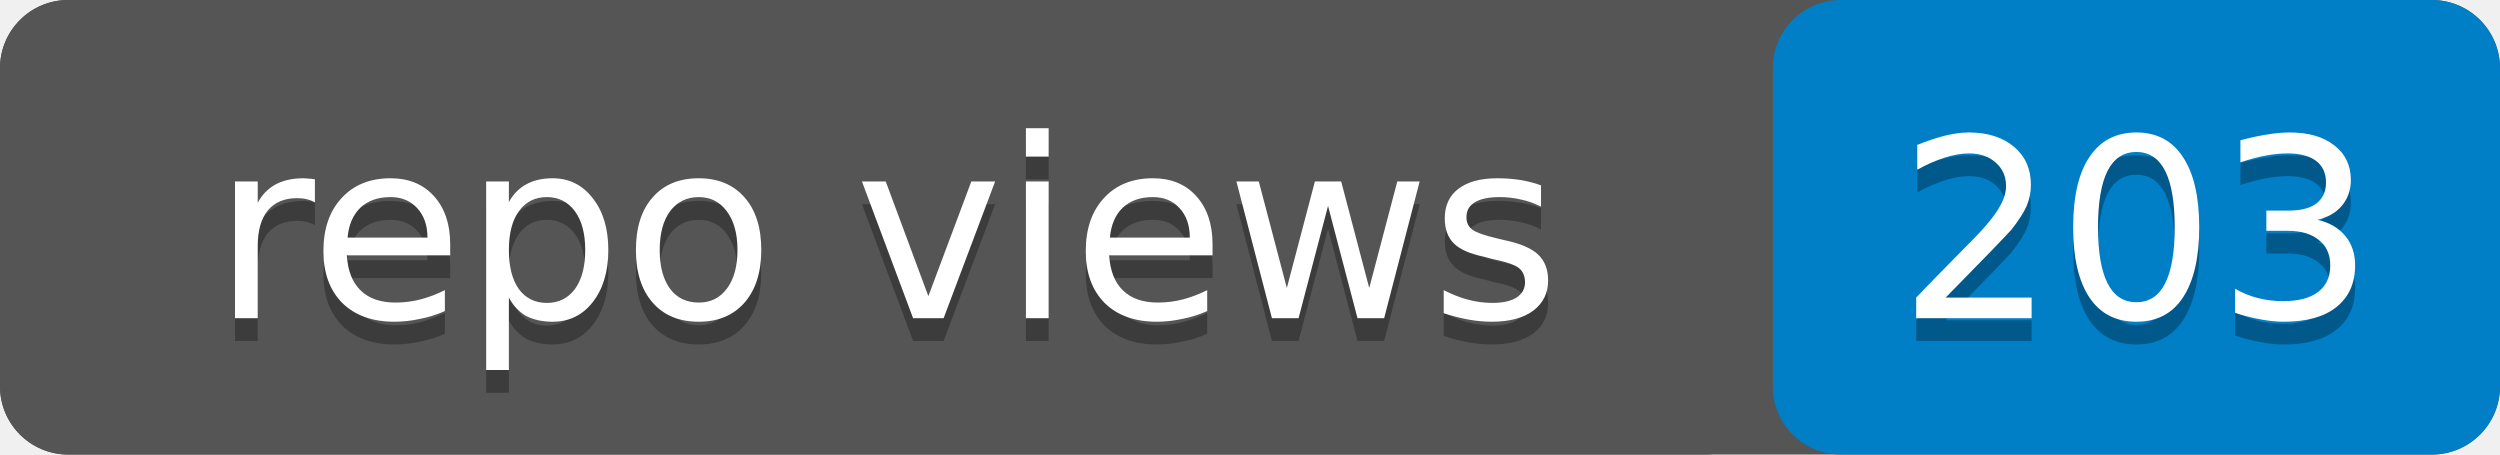
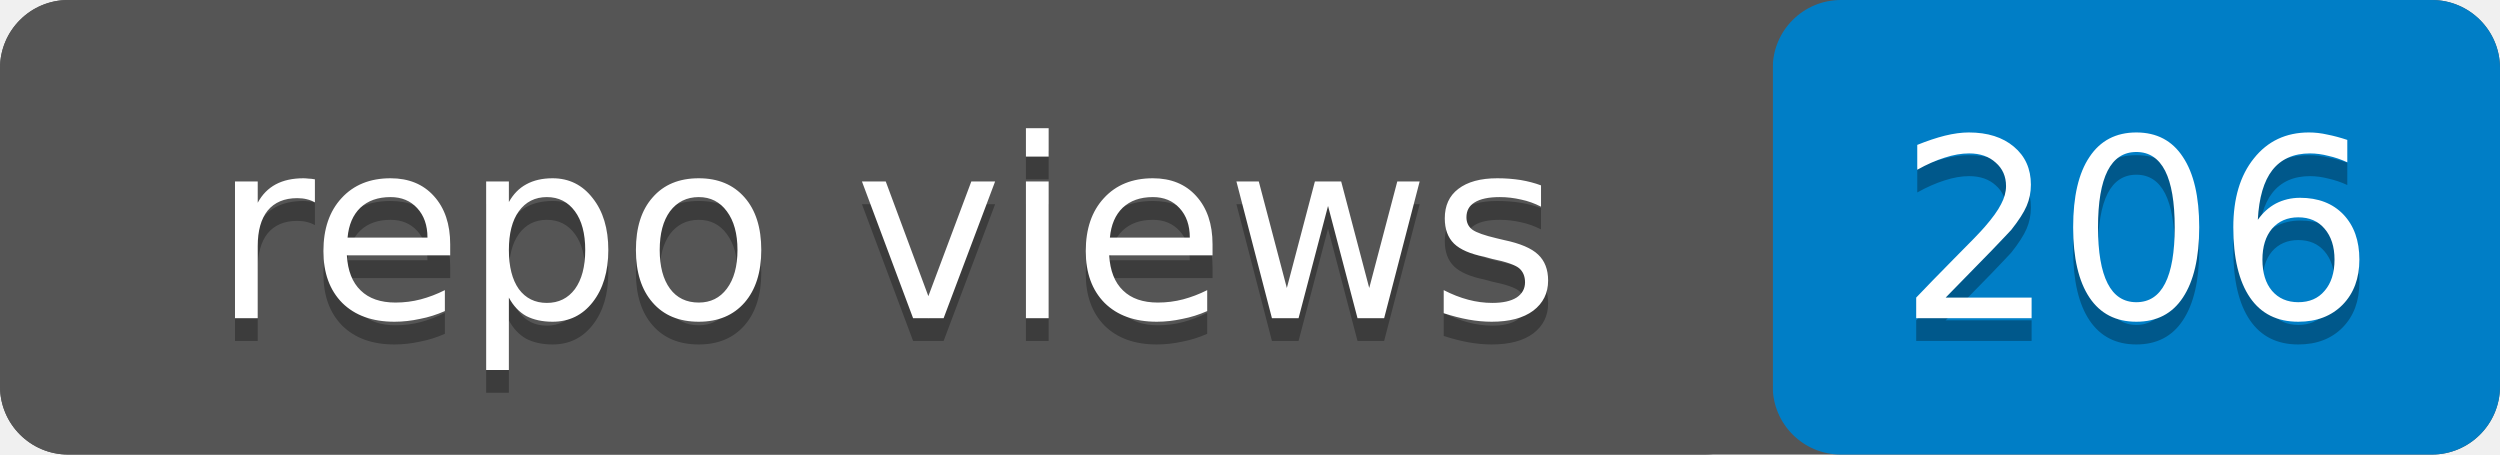
- <svg xmlns="http://www.w3.org/2000/svg" width="110" height="20" role="img" aria-label="repo views: 203">
+ <svg xmlns="http://www.w3.org/2000/svg" width="110" height="20" role="img" aria-label="repo views: 206">
  <rect width="110" height="20" rx="3" fill="#555" />
  <rect x="78" width="32" height="20" rx="3" fill="#007ec6" />
  <rect width="78" height="20" rx="3" fill="#555" />
  <g fill="#fff" text-anchor="middle" font-family="Verdana,Geneva,DejaVu Sans,sans-serif" font-size="11">
    <text x="39" y="15" fill="#010101" fill-opacity=".3">repo views</text>
    <text x="39" y="14">repo views</text>
-     <text x="94" y="15" fill="#010101" fill-opacity=".3">203</text>
-     <text x="94" y="14">203</text>
+     <text x="94" y="15" fill="#010101" fill-opacity=".3">206</text>
+     <text x="94" y="14">206</text>
  </g>
</svg>
